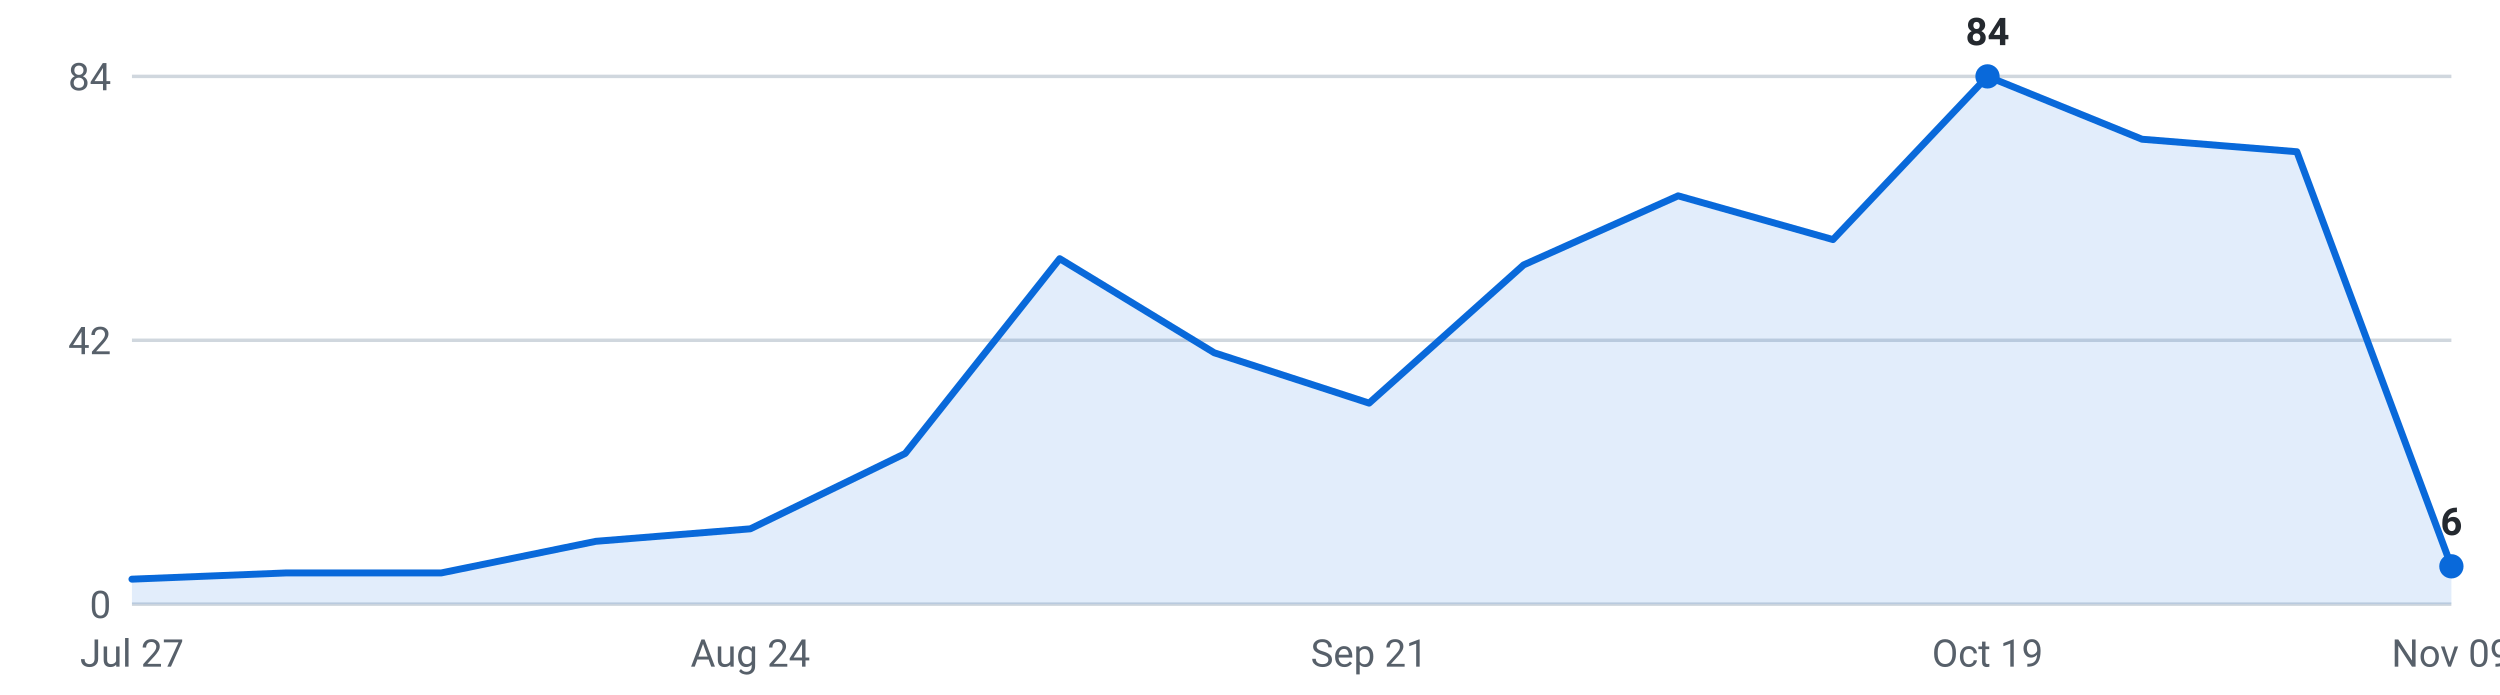
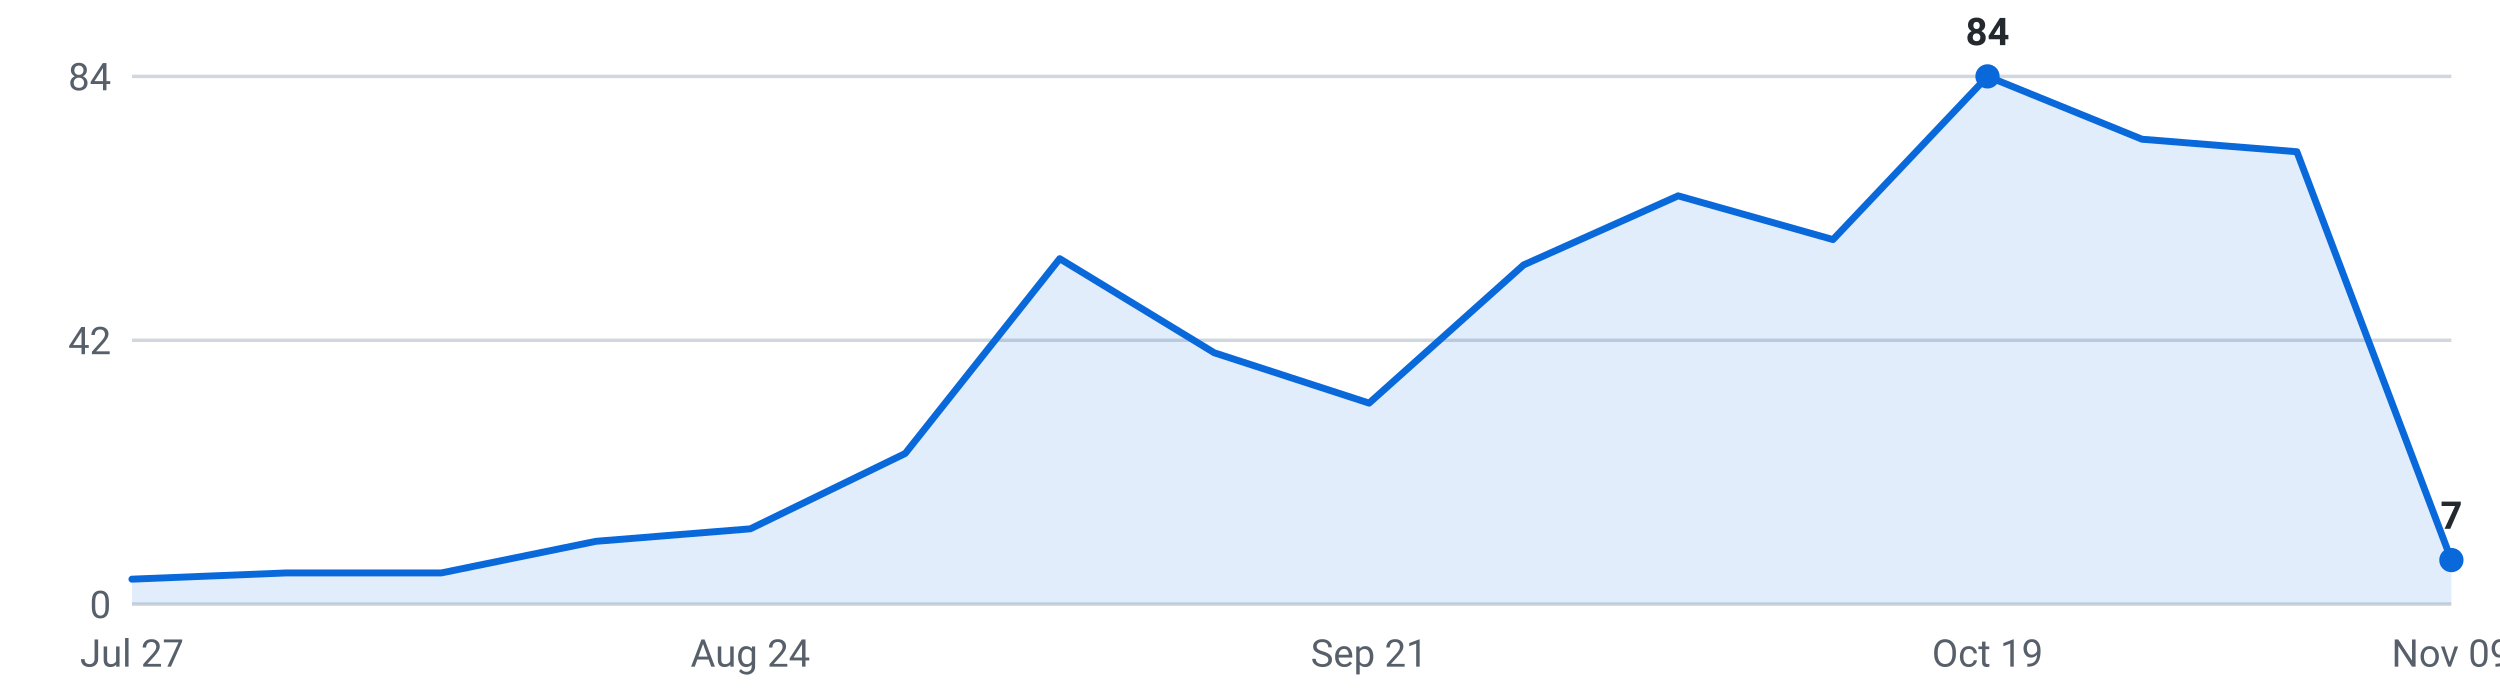
<svg xmlns="http://www.w3.org/2000/svg" viewBox="0 0 720 200" width="720" height="200" role="img" aria-label="Internships posted per week, last 16 weeks">
  <g font-family="-apple-system,Segoe UI,Roboto,sans-serif" font-size="11">
    <line x1="38" y1="174.0" x2="706" y2="174.0" stroke="#d0d7de" stroke-width="1" />
    <text x="32" y="178.0" text-anchor="end" fill="#57606a">0</text>
    <line x1="38" y1="98.0" x2="706" y2="98.0" stroke="#d0d7de" stroke-width="1" />
    <text x="32" y="102.0" text-anchor="end" fill="#57606a">42</text>
    <line x1="38" y1="22.0" x2="706" y2="22.0" stroke="#d0d7de" stroke-width="1" />
    <text x="32" y="26.0" text-anchor="end" fill="#57606a">84</text>
-     <path d="M38.0,174 L38.0,166.8 L82.5,165.0 L127.1,165.0 L171.6,155.9 L216.1,152.3 L260.7,130.6 L305.2,74.5 L349.7,101.6 L394.3,116.1 L438.8,76.3 L483.3,56.4 L527.9,69.0 L572.4,22.0 L616.9,40.1 L661.5,43.7 L706.0,163.1 L706.0,174 Z" fill="#0969da" fill-opacity="0.12" />
-     <polyline points="38.0,166.8 82.5,165.0 127.1,165.0 171.6,155.9 216.1,152.3 260.7,130.6 305.2,74.5 349.7,101.6 394.3,116.1 438.8,76.3 483.3,56.4 527.9,69.0 572.4,22.0 616.9,40.1 661.5,43.7 706.0,163.1" fill="none" stroke="#0969da" stroke-width="2" stroke-linejoin="round" stroke-linecap="round" />
+     <path d="M38.0,174 L38.0,166.8 L82.5,165.0 L127.1,165.0 L171.6,155.9 L216.1,152.3 L260.7,130.6 L305.2,74.5 L349.7,101.6 L394.3,116.1 L438.8,76.3 L483.3,56.4 L527.9,69.0 L572.4,22.0 L616.9,40.1 L661.5,43.7 L706.0,161.3 L706.0,174 Z" fill="#0969da" fill-opacity="0.12" />
+     <polyline points="38.0,166.8 82.5,165.0 127.1,165.0 171.6,155.9 216.1,152.3 260.7,130.6 305.2,74.5 349.7,101.6 394.3,116.1 438.8,76.3 483.3,56.4 527.9,69.0 572.4,22.0 616.9,40.1 661.5,43.7 706.0,161.3" fill="none" stroke="#0969da" stroke-width="2" stroke-linejoin="round" stroke-linecap="round" />
    <circle cx="572.4" cy="22.0" r="3.5" fill="#0969da" />
    <text x="572.4" y="13.0" text-anchor="middle" fill="#24292f" font-weight="600">84</text>
-     <circle cx="706.0" cy="163.1" r="3.5" fill="#0969da" />
-     <text x="706.0" y="154.1" text-anchor="middle" fill="#24292f" font-weight="600">6</text>
+     <circle cx="706.0" cy="161.3" r="3.5" fill="#0969da" />
+     <text x="706.0" y="152.3" text-anchor="middle" fill="#24292f" font-weight="600">7</text>
    <text x="38.0" y="192" text-anchor="middle" fill="#57606a">Jul 27</text>
    <text x="216.1" y="192" text-anchor="middle" fill="#57606a">Aug 24</text>
    <text x="394.3" y="192" text-anchor="middle" fill="#57606a">Sep 21</text>
    <text x="572.4" y="192" text-anchor="middle" fill="#57606a">Oct 19</text>
    <text x="706.0" y="192" text-anchor="middle" fill="#57606a">Nov 09</text>
  </g>
</svg>
